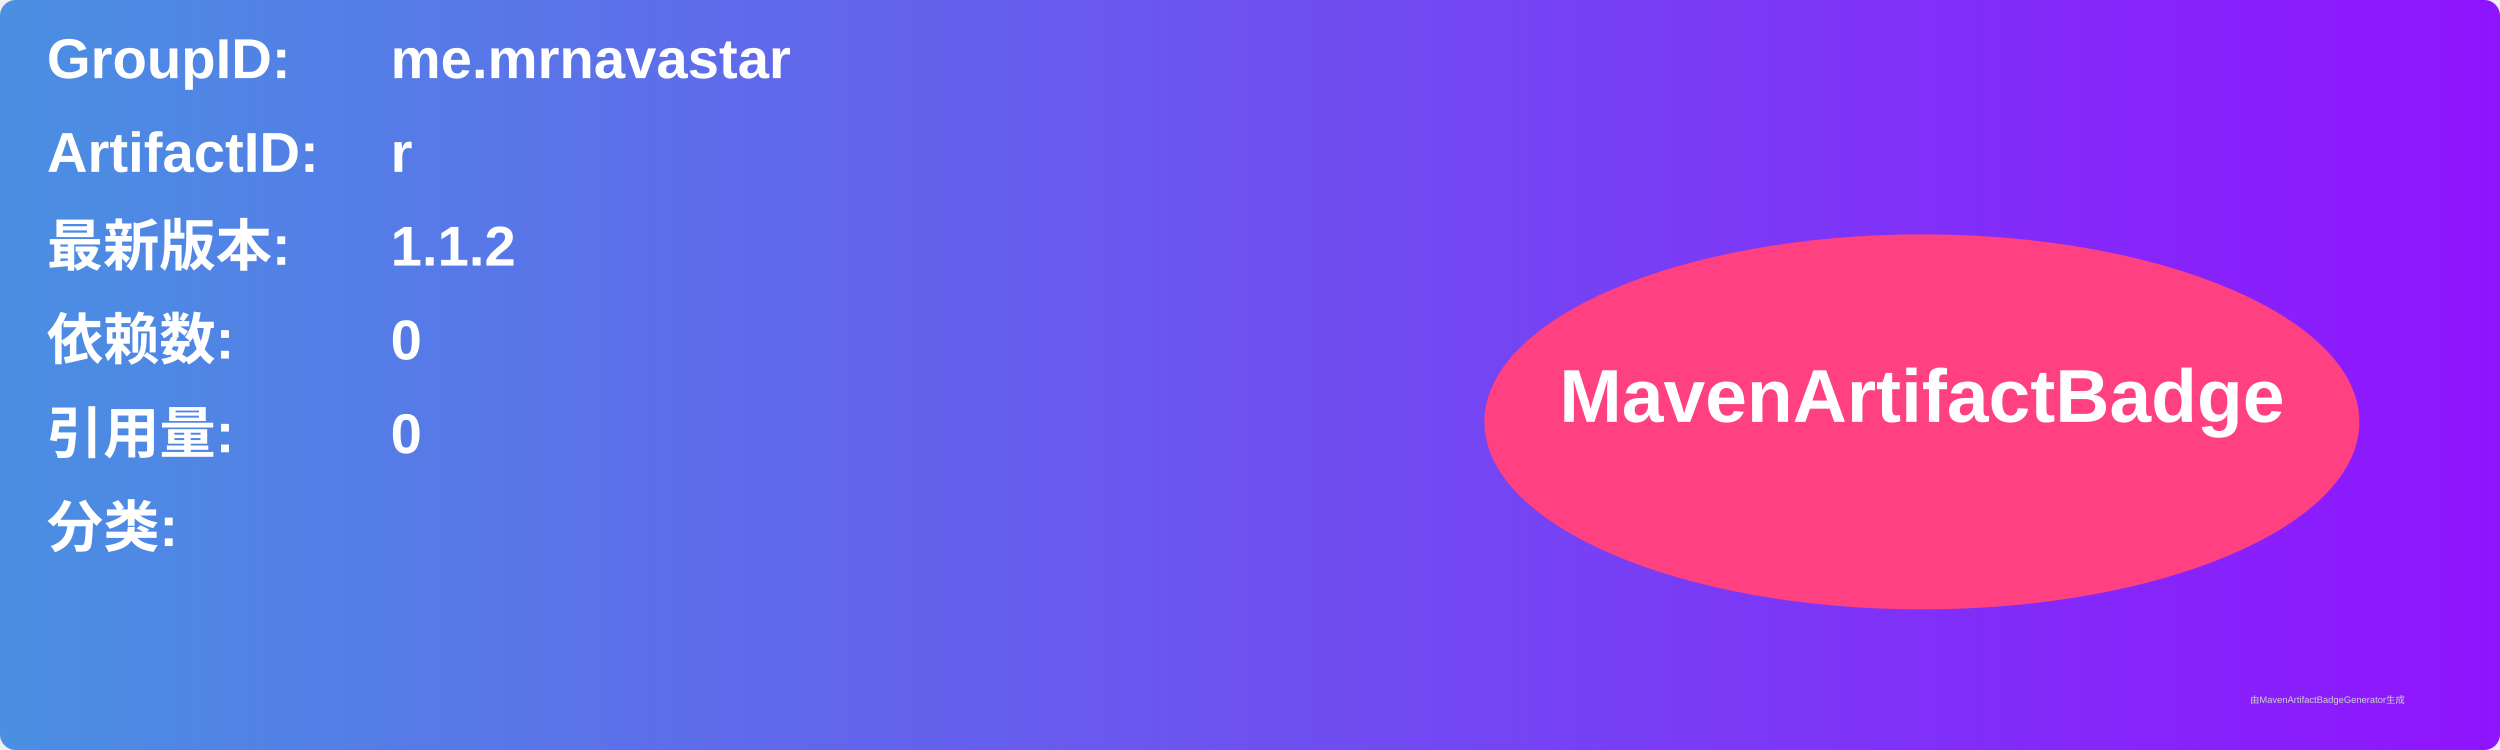
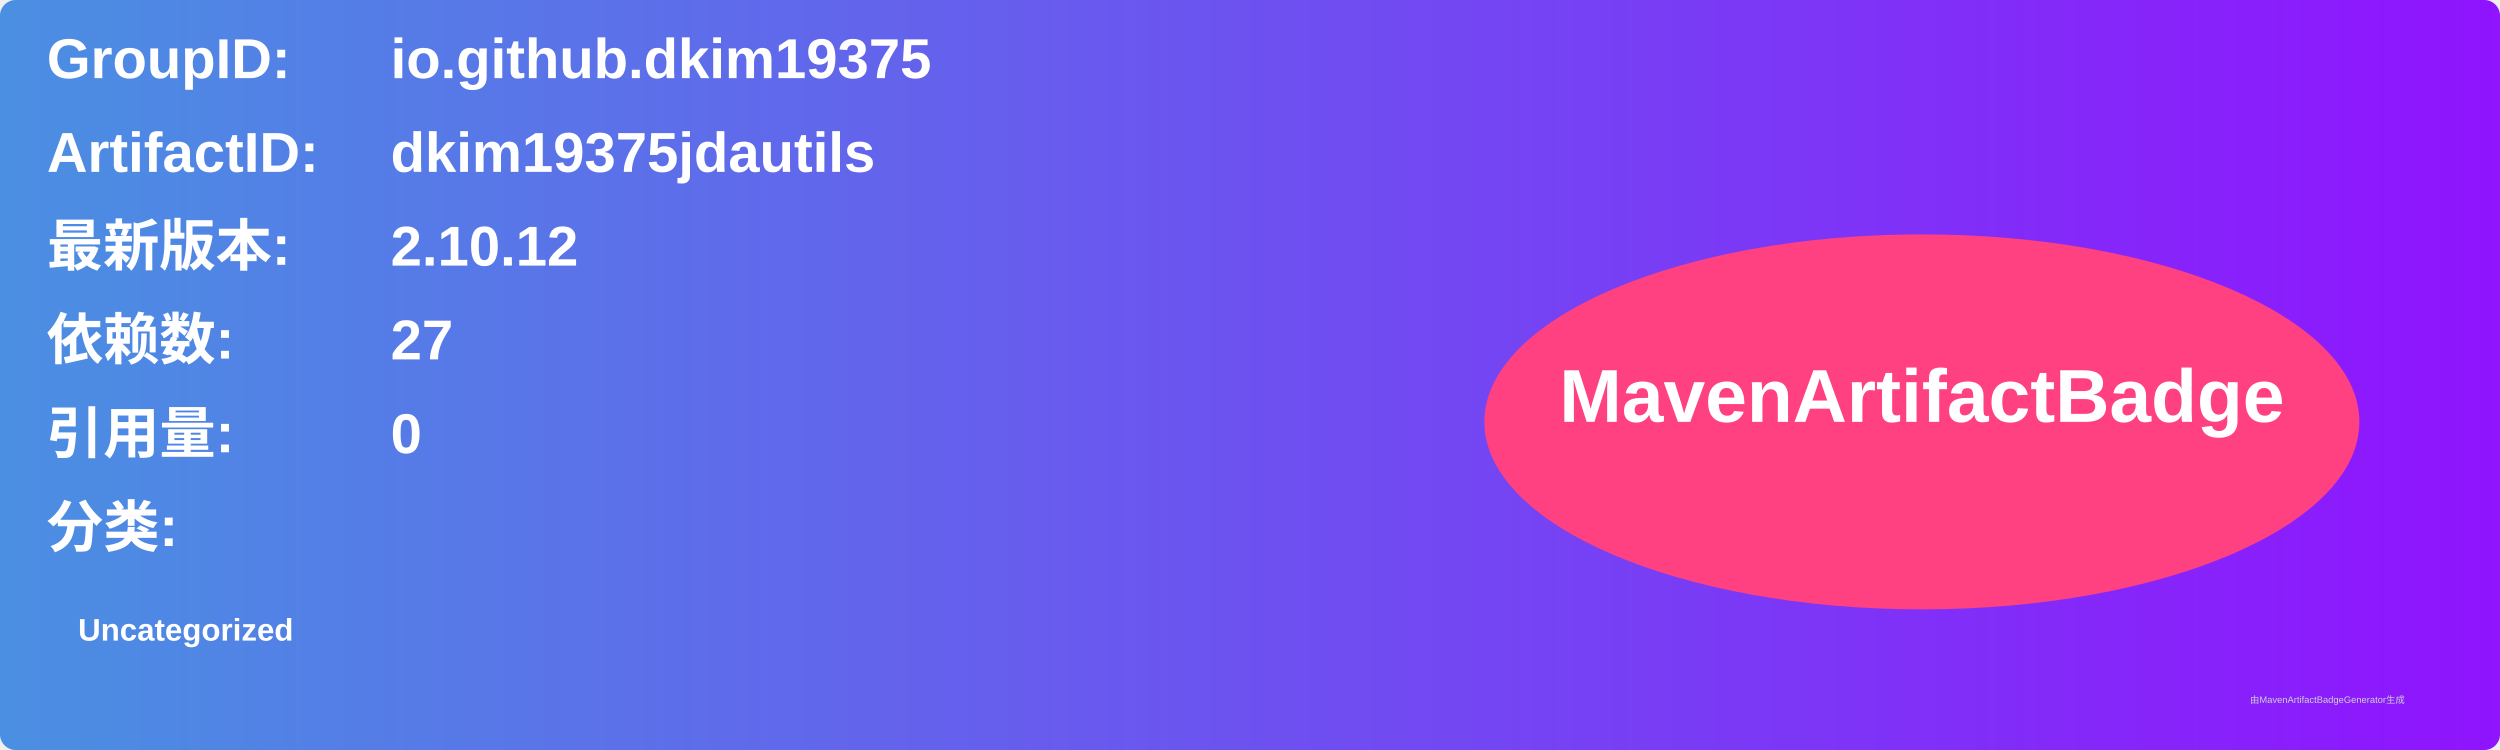
<svg xmlns="http://www.w3.org/2000/svg" width="800" height="240" viewBox="0 0 800 240">
  <linearGradient id="grad" x1="0%" y1="0%" x2="100%" y2="0%">
    <stop offset="0%" stop-color="#4a90e2" />
    <stop offset="100%" stop-color="#9013fe" />
  </linearGradient>
  <rect width="100%" height="100%" rx="5" ry="5" fill="url(#grad)" />
  <g transform="translate(15, 15)">
    <text x="0" y="10" font-family="Arial" font-size="18" fill="white" font-weight="bold" width="260">GroupID:</text>
-     <text x="110" y="10" font-family="Arial" font-size="18" fill="white" font-weight="bold" width="460">me.mrnavastar</text>
+     <text x="110" y="10" font-family="Arial" font-size="18" fill="white" font-weight="bold" width="460">io.github.dkim19375</text>
    <text x="0" y="40" font-family="Arial" font-size="18" fill="white" font-weight="bold" width="260">ArtifactID:</text>
-     <text x="110" y="40" font-family="Arial" font-size="18" fill="white" font-weight="bold" width="460">r</text>
+     <text x="110" y="40" font-family="Arial" font-size="18" fill="white" font-weight="bold" width="460">dkim19375jdautils</text>
    <text x="0" y="70" font-family="Arial" font-size="18" fill="white" font-weight="bold">最新版本:</text>
    <text x="110" y="70" font-family="Arial" font-size="18" fill="white" font-weight="bold">
-       <tspan font-weight="bold">1.1.2</tspan>
+       <tspan font-weight="bold">2.10.12</tspan>
    </text>
    <text x="0" y="100" font-family="Arial" font-size="18" fill="white" font-weight="bold">依赖数: </text>
    <text x="110" y="100" font-family="Arial" font-size="18" fill="white">
-       <tspan font-weight="bold">0</tspan>
+       <tspan font-weight="bold">27</tspan>
    </text>
    <text x="0" y="130" font-family="Arial" font-size="18" fill="white" font-weight="bold">引用量: </text>
    <text x="110" y="130" font-family="Arial" font-size="18" fill="white">
      <tspan font-weight="bold">0</tspan>
    </text>
    <text x="0" y="160" font-family="Arial" font-size="18" fill="white" font-weight="bold">分类:</text>
    <text x="10" y="190" font-family="Arial" font-size="10" fill="white">
-       <tspan font-weight="bold" />
+       <tspan font-weight="bold">Uncategorized</tspan>
    </text>
    <ellipse cx="600" cy="120" rx="140" ry="60" fill="#ff4081" />
    <text x="600" y="120" text-anchor="middle" font-family="Arial" font-size="24" fill="white" font-weight="bold">MavenArtifactBadge</text>
  </g>
  <text x="720" y="225" font-family="Arial" font-size="3" fill="#d0d0d0">由MavenArtifactBadgeGenerator生成</text>
</svg>
